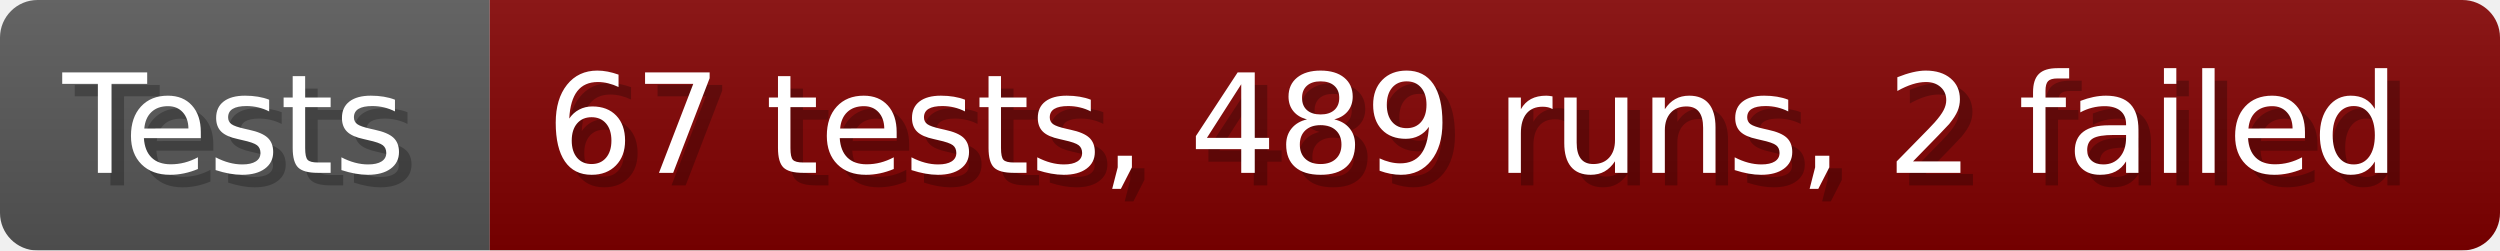
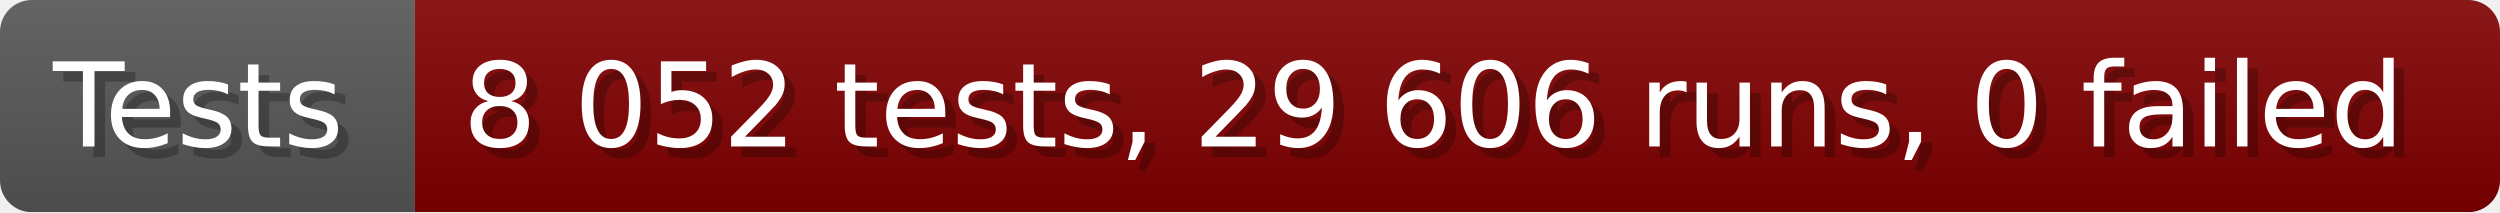
- <svg xmlns="http://www.w3.org/2000/svg" width="199.6" height="20" viewBox="0 0 1996 200" role="img" aria-label="Tests: 67 tests, 489 runs, 2 failed">
+ <svg xmlns="http://www.w3.org/2000/svg" width="235.6" height="20" viewBox="0 0 2356 200" role="img" aria-label="Tests: 8 052 tests, 29 606 runs, 0 failed">
  <linearGradient id="a" x2="0" y2="100%">
    <stop offset="0" stop-opacity=".1" stop-color="#EEE" />
    <stop offset="1" stop-opacity=".1" />
  </linearGradient>
  <mask id="m">
-     <rect width="1996" height="200" rx="30" fill="#FFF" />
+     <rect width="2356" height="200" rx="30" fill="#FFF" />
  </mask>
  <g mask="url(#m)">
    <rect width="391" height="200" fill="#555" />
-     <rect width="1605" height="200" fill="#800000" x="391" />
-     <rect width="1996" height="200" fill="url(#a)" />
+     <rect width="1965" height="200" fill="#800000" x="391" />
+     <rect width="2356" height="200" fill="url(#a)" />
  </g>
  <g aria-hidden="true" fill="#fff" text-anchor="start" font-family="Verdana,DejaVu Sans,sans-serif" font-size="110">
    <text x="60" y="148" textLength="291" fill="#000" opacity="0.25">Tests</text>
    <text x="50" y="138" textLength="291">Tests</text>
-     <text x="446" y="148" textLength="1505" fill="#000" opacity="0.25">67 tests, 489 runs, 2 failed</text>
-     <text x="436" y="138" textLength="1505">67 tests, 489 runs, 2 failed</text>
+     <text x="446" y="148" textLength="1865" fill="#000" opacity="0.25">8 052 tests, 29 606 runs, 0 failed</text>
+     <text x="436" y="138" textLength="1865">8 052 tests, 29 606 runs, 0 failed</text>
  </g>
</svg>
